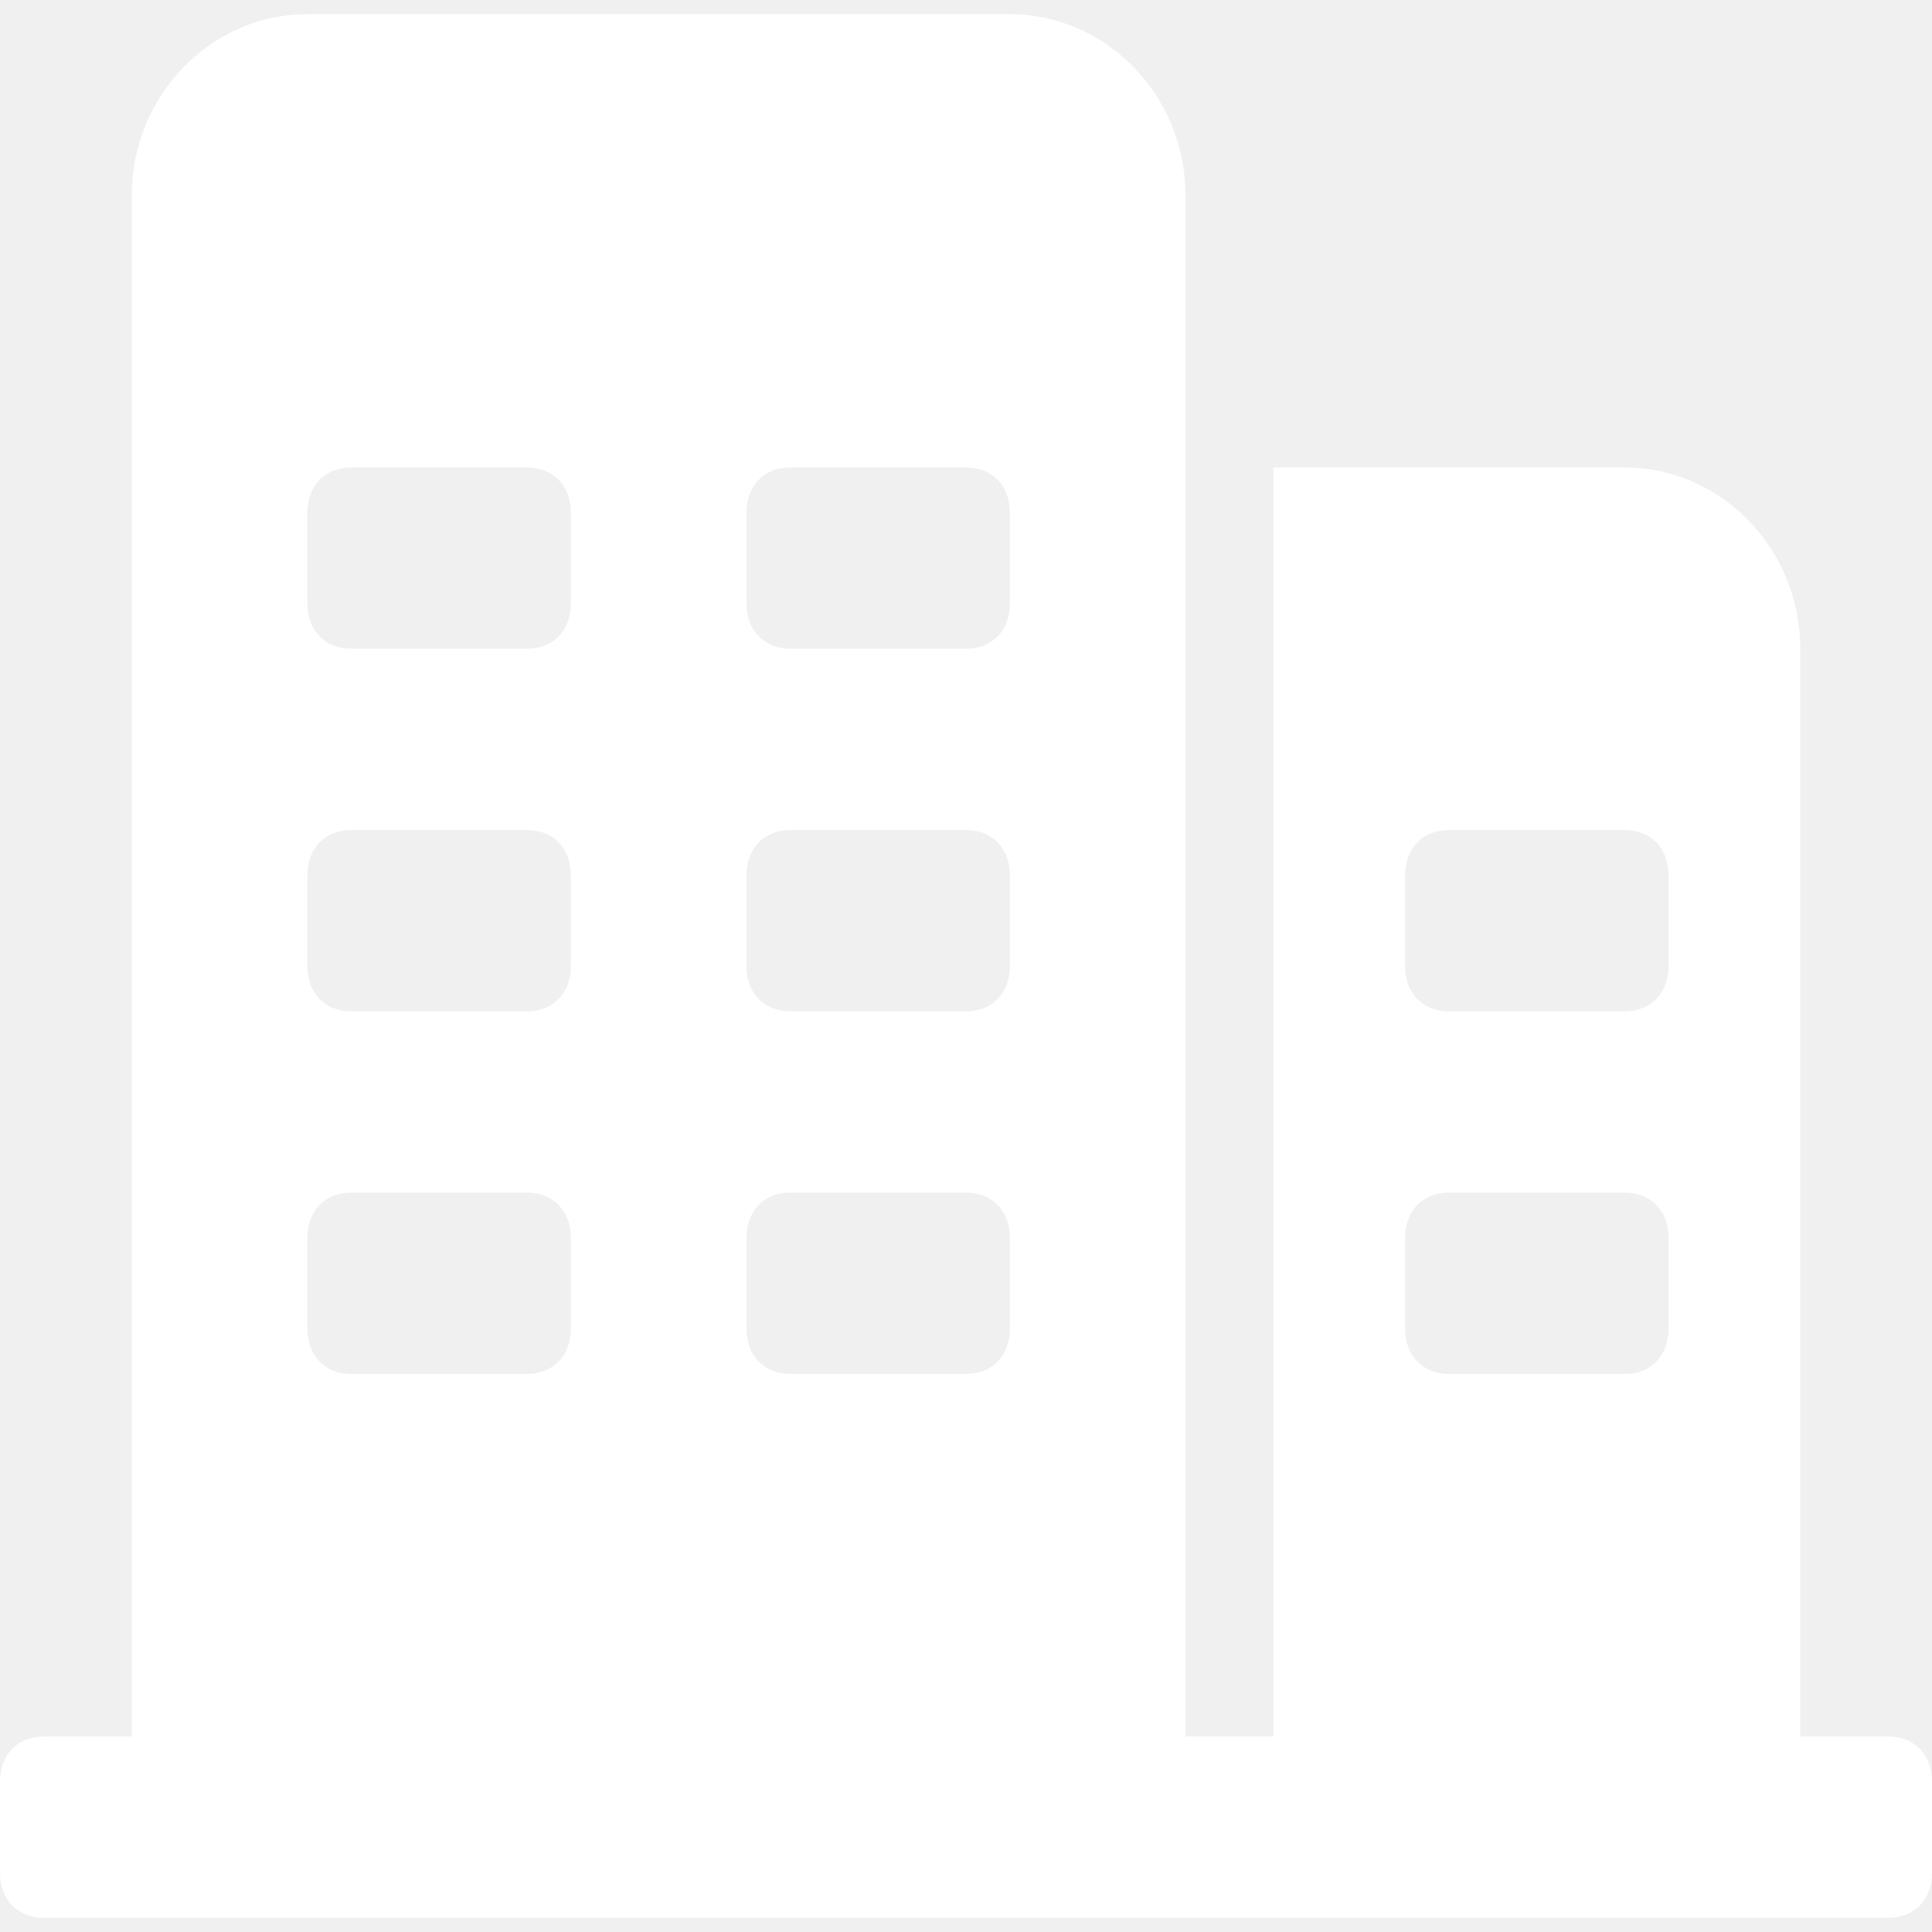
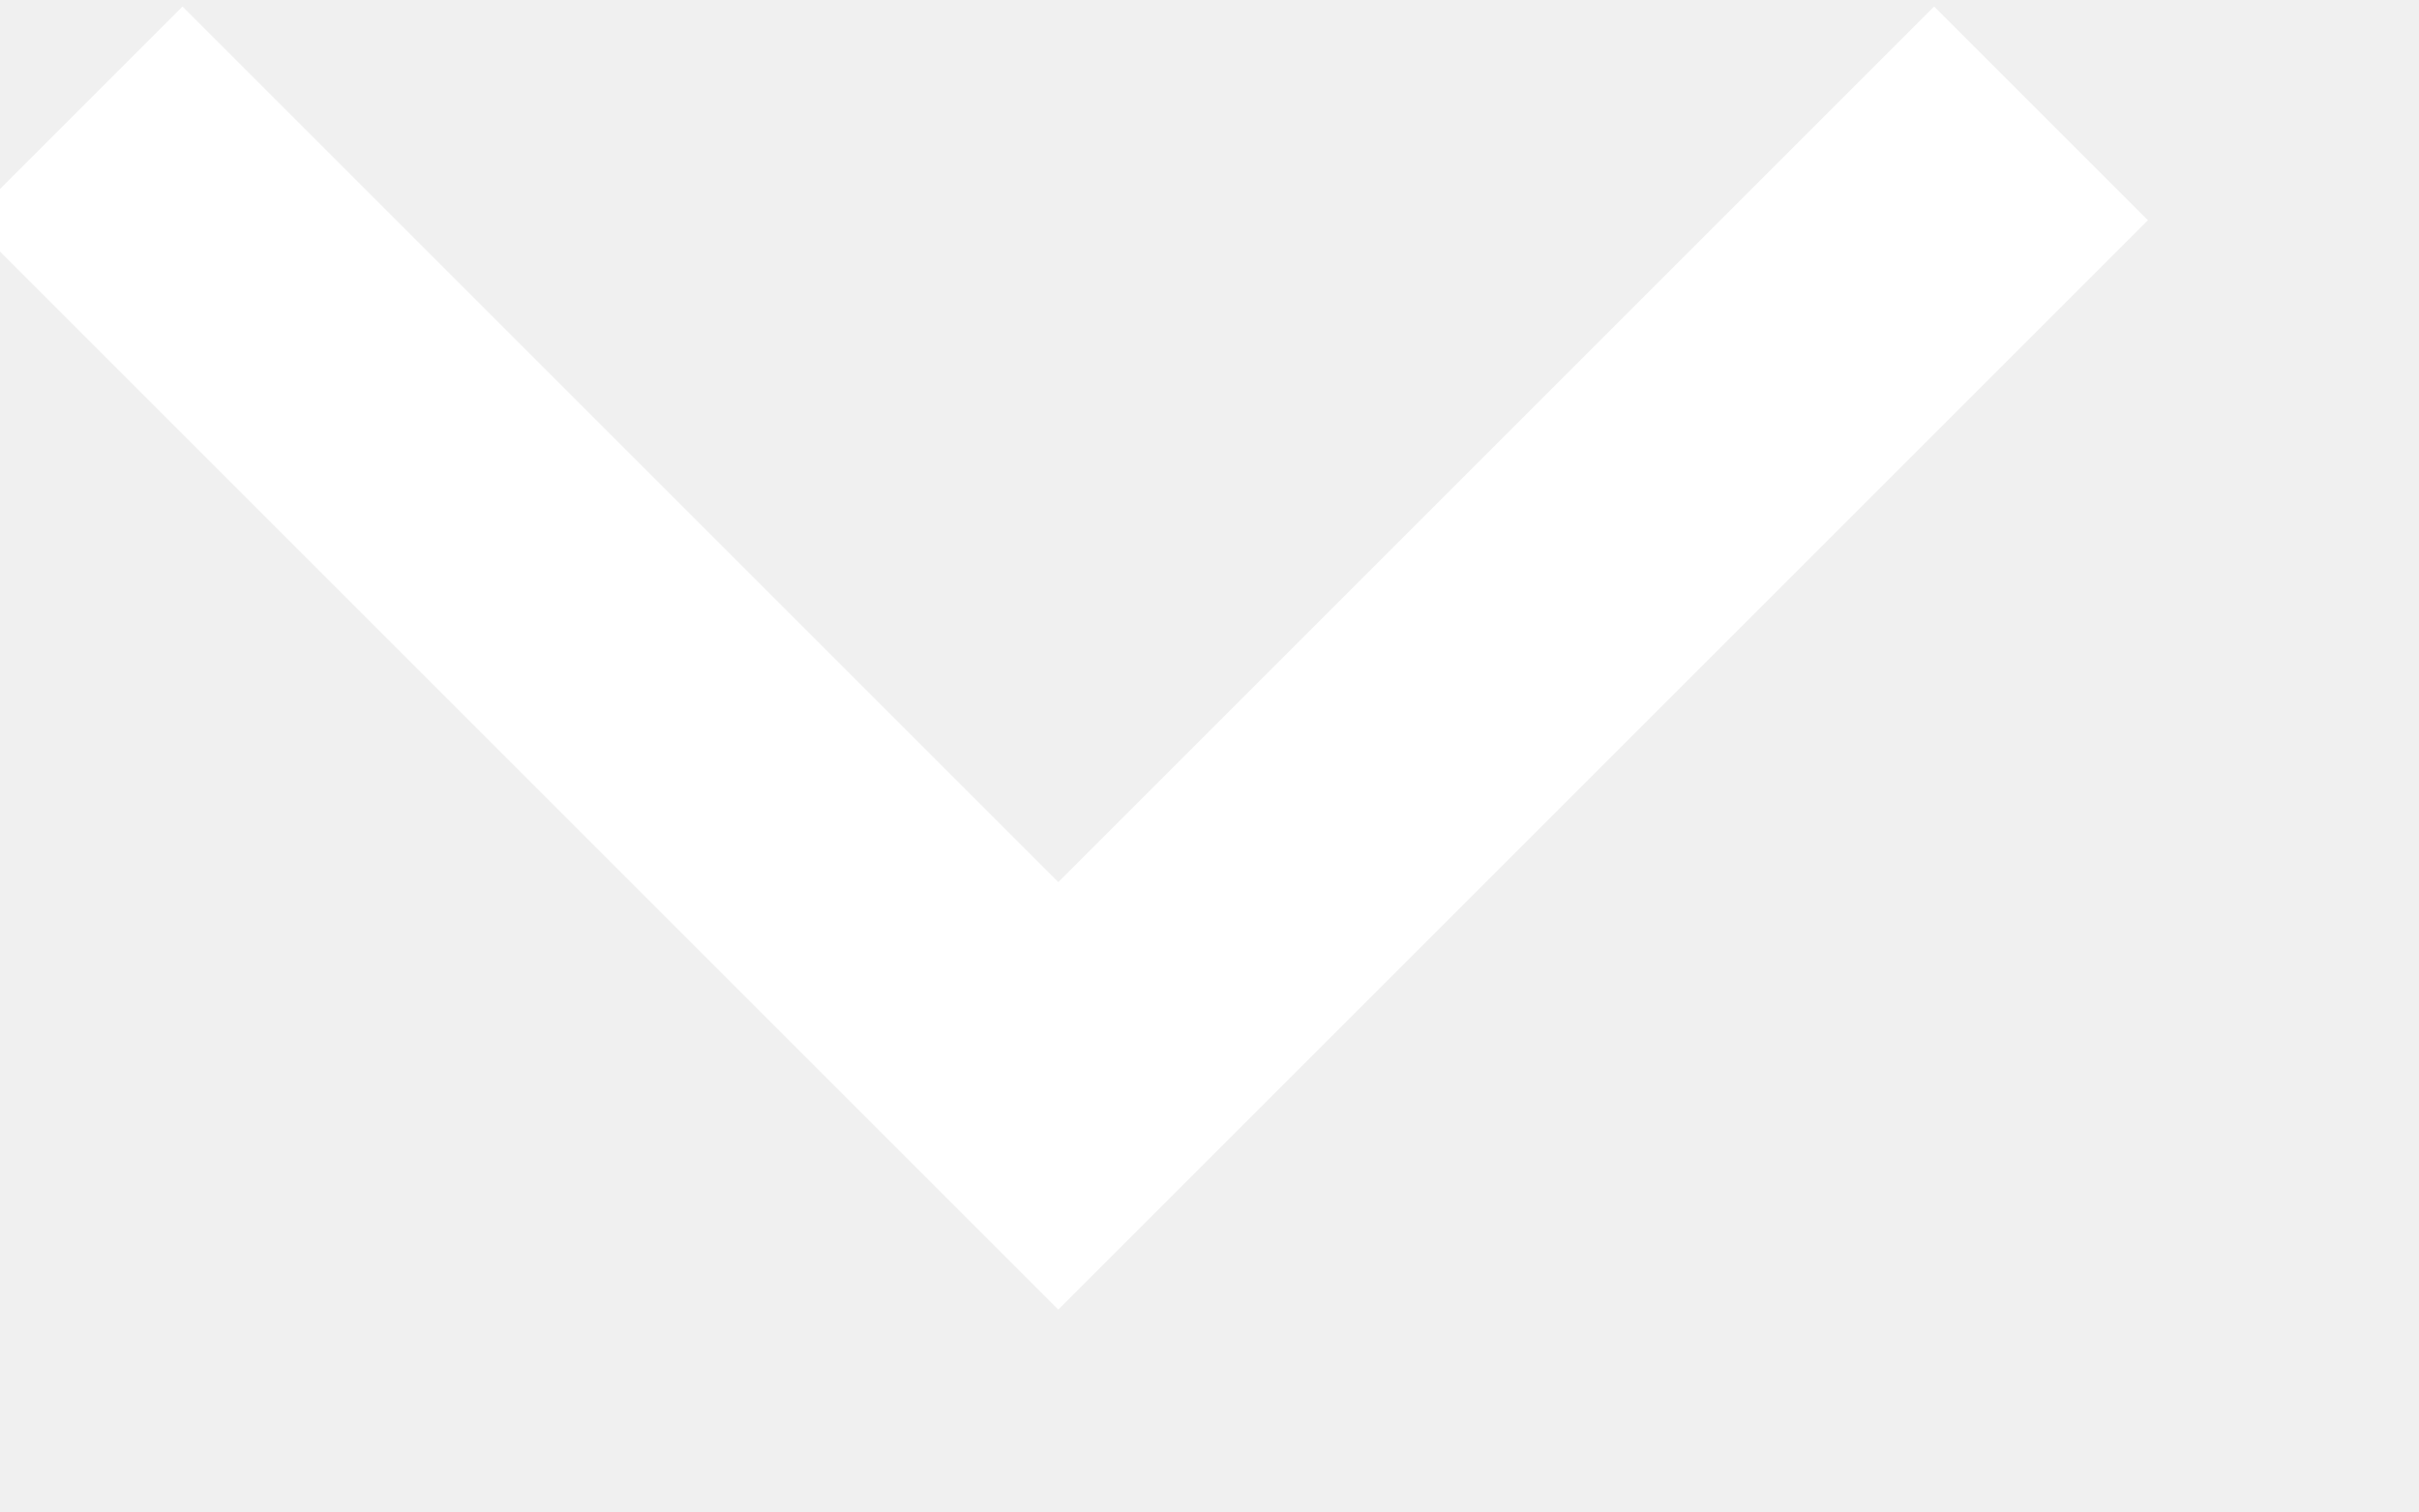
- <svg xmlns="http://www.w3.org/2000/svg" version="1.1" width="21px" height="21px">
-   <g transform="matrix(1 0 0 1 -12 -72 )">
-     <path d="M 20.523 18.875  L 19.568 18.875  L 19.568 7.051  C 19.568 5.967  18.709 5.081  17.659 5.081  L 13.841 5.081  L 13.841 18.875  L 12.886 18.875  L 12.886 2.125  C 12.886 1.041  12.027 0.154  10.977 0.154  L 3.341 0.154  C 2.291 0.154  1.432 1.041  1.432 2.125  L 1.432 18.875  L 0.477 18.875  C 0.191 18.875  0 19.072  0 19.368  L 0 20.353  C 0 20.649  0.191 20.846  0.477 20.846  L 20.523 20.846  C 20.809 20.846  21 20.649  21 20.353  L 21 19.368  C 21 19.072  20.809 18.875  20.523 18.875  Z M 6.205 13.456  L 6.205 14.441  C 6.205 14.737  6.014 14.934  5.727 14.934  L 3.818 14.934  C 3.532 14.934  3.341 14.737  3.341 14.441  L 3.341 13.456  C 3.341 13.16  3.532 12.963  3.818 12.963  L 5.727 12.963  C 6.014 12.963  6.205 13.16  6.205 13.456  Z M 6.205 9.515  L 6.205 10.5  C 6.205 10.796  6.014 10.993  5.727 10.993  L 3.818 10.993  C 3.532 10.993  3.341 10.796  3.341 10.5  L 3.341 9.515  C 3.341 9.219  3.532 9.022  3.818 9.022  L 5.727 9.022  C 6.014 9.022  6.205 9.219  6.205 9.515  Z M 6.205 5.573  L 6.205 6.559  C 6.205 6.854  6.014 7.051  5.727 7.051  L 3.818 7.051  C 3.532 7.051  3.341 6.854  3.341 6.559  L 3.341 5.573  C 3.341 5.278  3.532 5.081  3.818 5.081  L 5.727 5.081  C 6.014 5.081  6.205 5.278  6.205 5.573  Z M 10.977 13.456  L 10.977 14.441  C 10.977 14.737  10.786 14.934  10.5 14.934  L 8.591 14.934  C 8.305 14.934  8.114 14.737  8.114 14.441  L 8.114 13.456  C 8.114 13.16  8.305 12.963  8.591 12.963  L 10.5 12.963  C 10.786 12.963  10.977 13.16  10.977 13.456  Z M 10.977 9.515  L 10.977 10.5  C 10.977 10.796  10.786 10.993  10.5 10.993  L 8.591 10.993  C 8.305 10.993  8.114 10.796  8.114 10.5  L 8.114 9.515  C 8.114 9.219  8.305 9.022  8.591 9.022  L 10.5 9.022  C 10.786 9.022  10.977 9.219  10.977 9.515  Z M 10.977 5.573  L 10.977 6.559  C 10.977 6.854  10.786 7.051  10.5 7.051  L 8.591 7.051  C 8.305 7.051  8.114 6.854  8.114 6.559  L 8.114 5.573  C 8.114 5.278  8.305 5.081  8.591 5.081  L 10.5 5.081  C 10.786 5.081  10.977 5.278  10.977 5.573  Z M 18.136 14.441  C 18.136 14.737  17.945 14.934  17.659 14.934  L 15.75 14.934  C 15.464 14.934  15.273 14.737  15.273 14.441  L 15.273 13.456  C 15.273 13.16  15.464 12.963  15.75 12.963  L 17.659 12.963  C 17.945 12.963  18.136 13.16  18.136 13.456  L 18.136 14.441  Z M 18.136 10.5  C 18.136 10.796  17.945 10.993  17.659 10.993  L 15.75 10.993  C 15.464 10.993  15.273 10.796  15.273 10.5  L 15.273 9.515  C 15.273 9.219  15.464 9.022  15.75 9.022  L 17.659 9.022  C 17.945 9.022  18.136 9.219  18.136 9.515  L 18.136 10.5  Z " fill-rule="nonzero" fill="#ffffff" stroke="none" transform="matrix(1 0 0 1 12 72 )" />
+ <svg xmlns="http://www.w3.org/2000/svg" version="1.1" width="8px" height="5px">
+   <g transform="matrix(1 0 0 1 -162 -41 )">
+     <path d="M 0.25 0.375  L 3.5 3.625  L 6.75 0.375  " stroke-width="1" stroke="#ffffff" fill="none" transform="matrix(1 0 0 1 162 41 )" />
  </g>
</svg>
